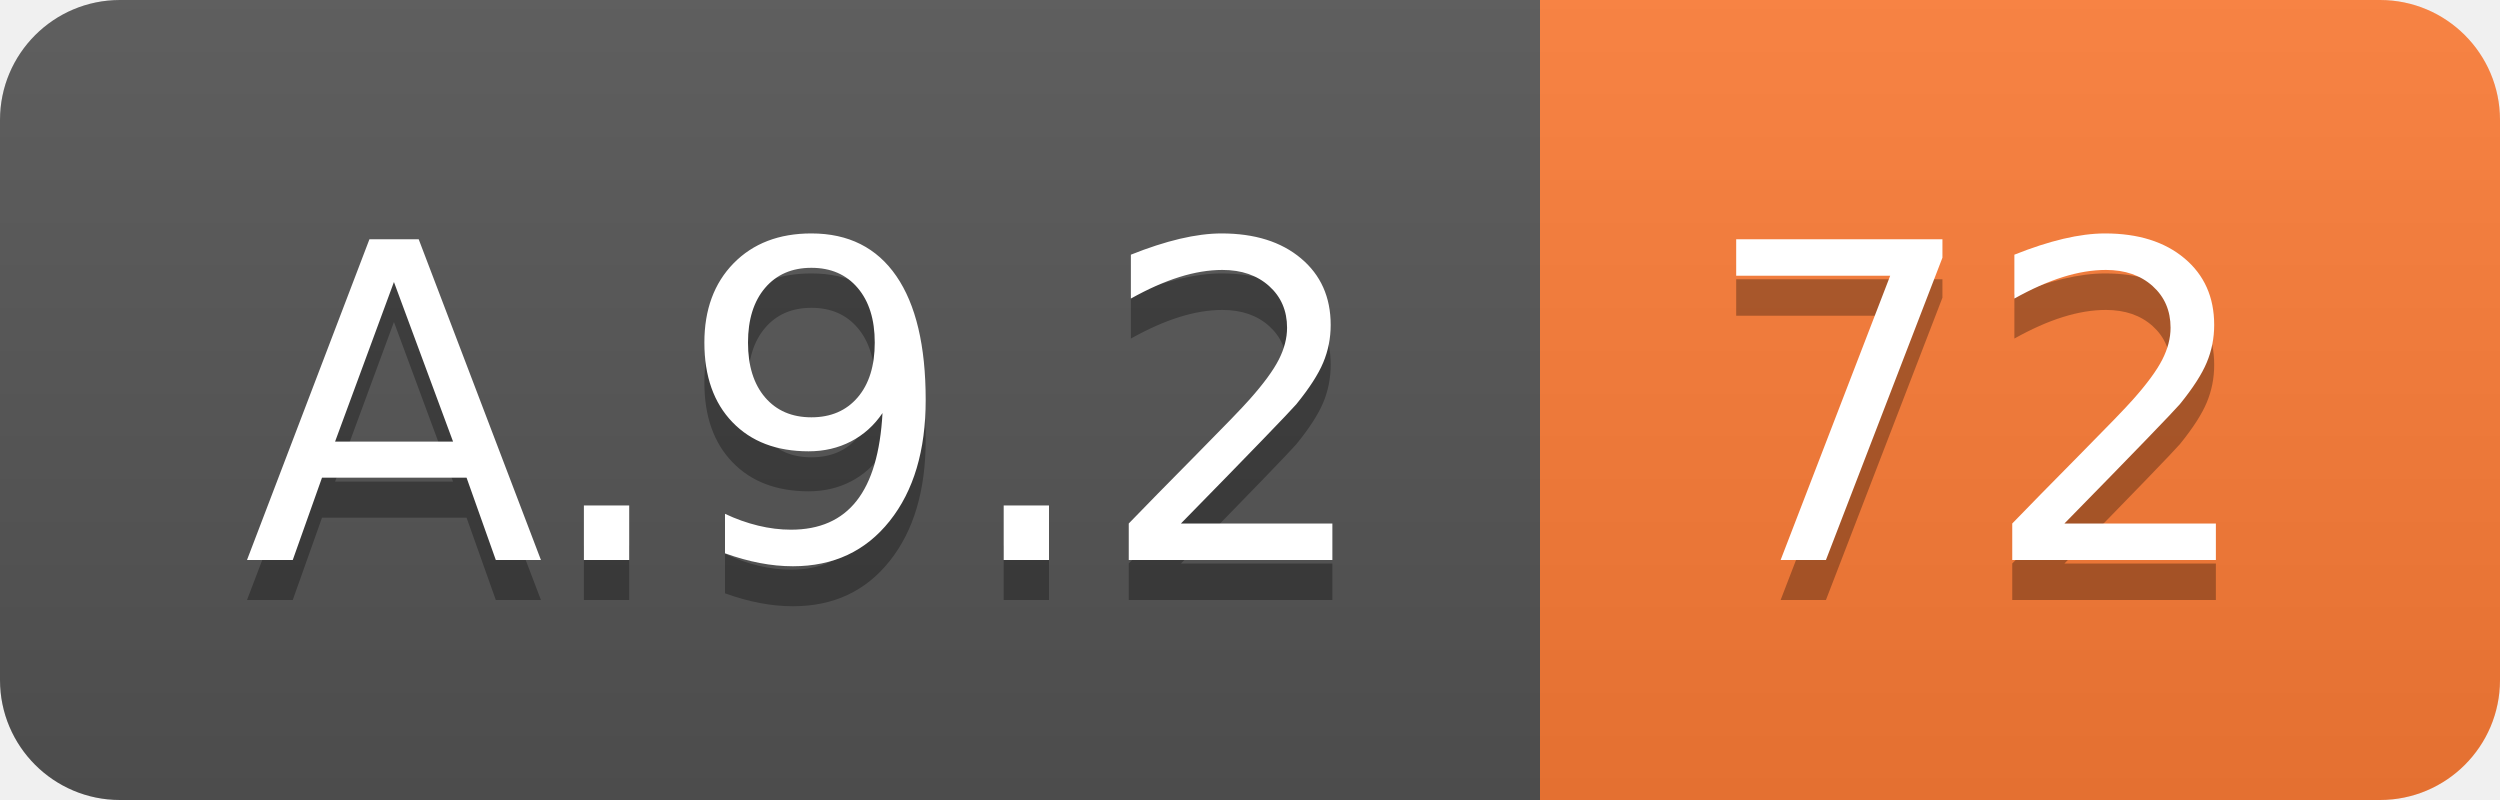
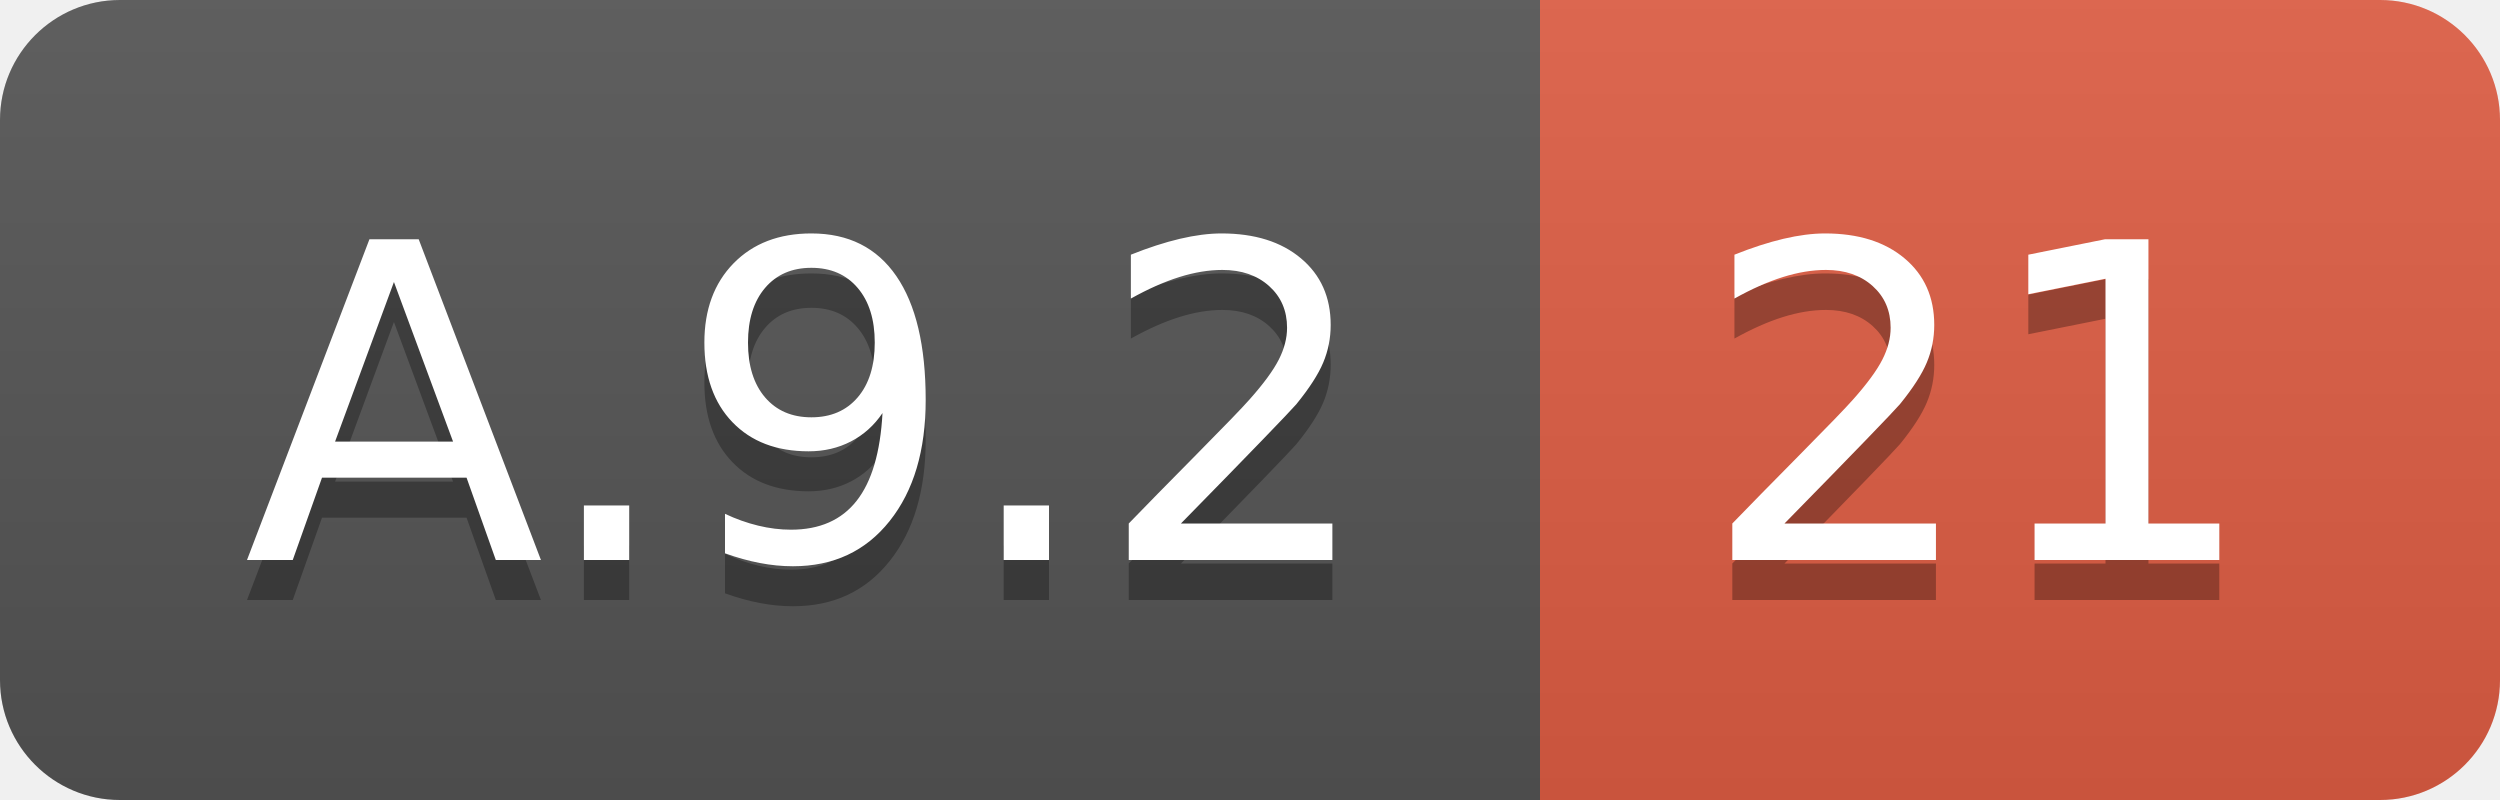
<svg xmlns="http://www.w3.org/2000/svg" width="62.5" height="20">
  <linearGradient id="smooth" x2="0" y2="100%">
    <stop offset="0" stop-color="#bbb" stop-opacity=".1" />
    <stop offset="1" stop-opacity=".1" />
  </linearGradient>
  <clipPath id="round">
    <rect width="62.5" height="20" rx="3" fill="#fff" />
  </clipPath>
  <g clip-path="url(#round)">
    <rect width="38.5" height="20" fill="#555" />
-     <rect x="38.5" width="24.0" height="20" fill="#fe7d37" />
+     <rect x="38.5" width="24.0" height="20" fill="#e05d44" />
    <rect width="62.5" height="20" fill="url(#smooth)" />
  </g>
  <g fill="#fff" text-anchor="middle" font-family="DejaVu Sans,Verdana,Geneva,sans-serif" font-size="110">
    <text x="202.5" y="150" fill="#010101" fill-opacity=".3" transform="scale(0.1)" textLength="285.0" lengthAdjust="spacing">A.9.2</text>
    <text x="202.5" y="140" transform="scale(0.1)" textLength="285.0" lengthAdjust="spacing">A.9.2</text>
-     <text x="495.0" y="150" fill="#010101" fill-opacity=".3" transform="scale(0.1)" textLength="140.0" lengthAdjust="spacing">72</text>
-     <text x="495.0" y="140" transform="scale(0.1)" textLength="140.0" lengthAdjust="spacing">72</text>
+     <text x="495.0" y="150" fill="#010101" fill-opacity=".3" transform="scale(0.1)" textLength="140.0" lengthAdjust="spacing">21</text>
+     <text x="495.0" y="140" transform="scale(0.1)" textLength="140.0" lengthAdjust="spacing">21</text>
  </g>
</svg>
